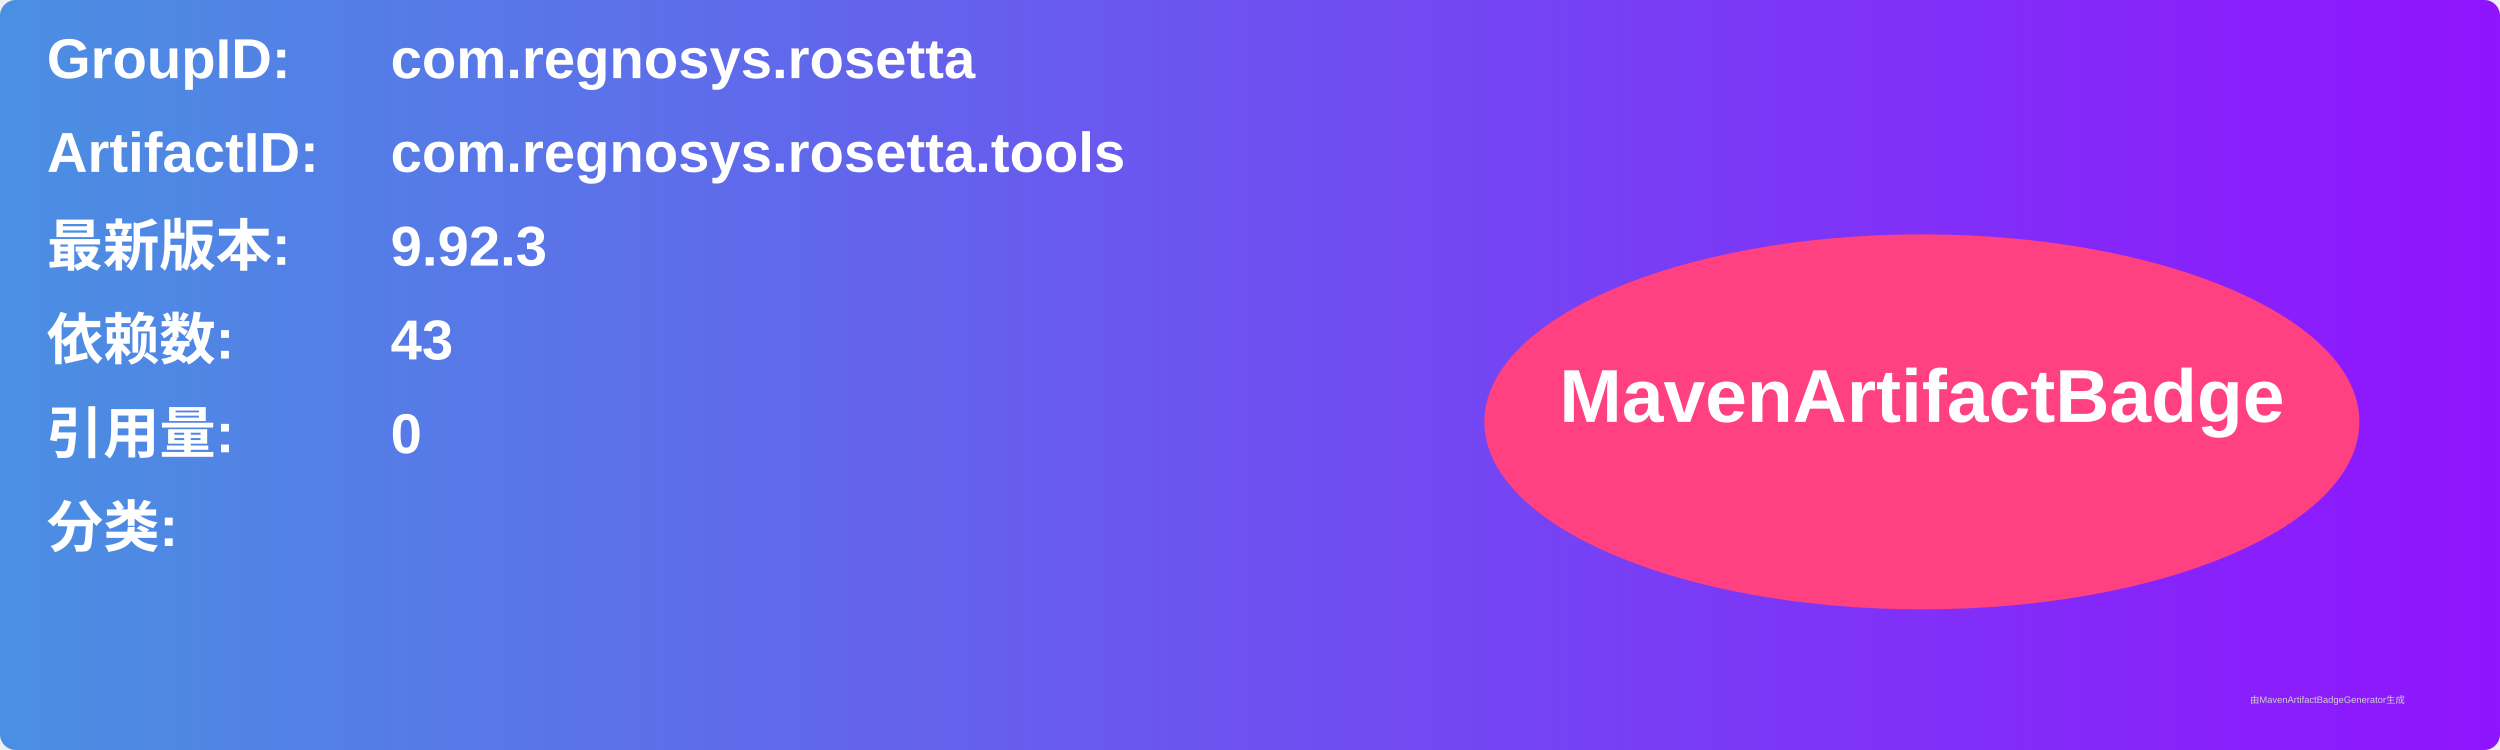
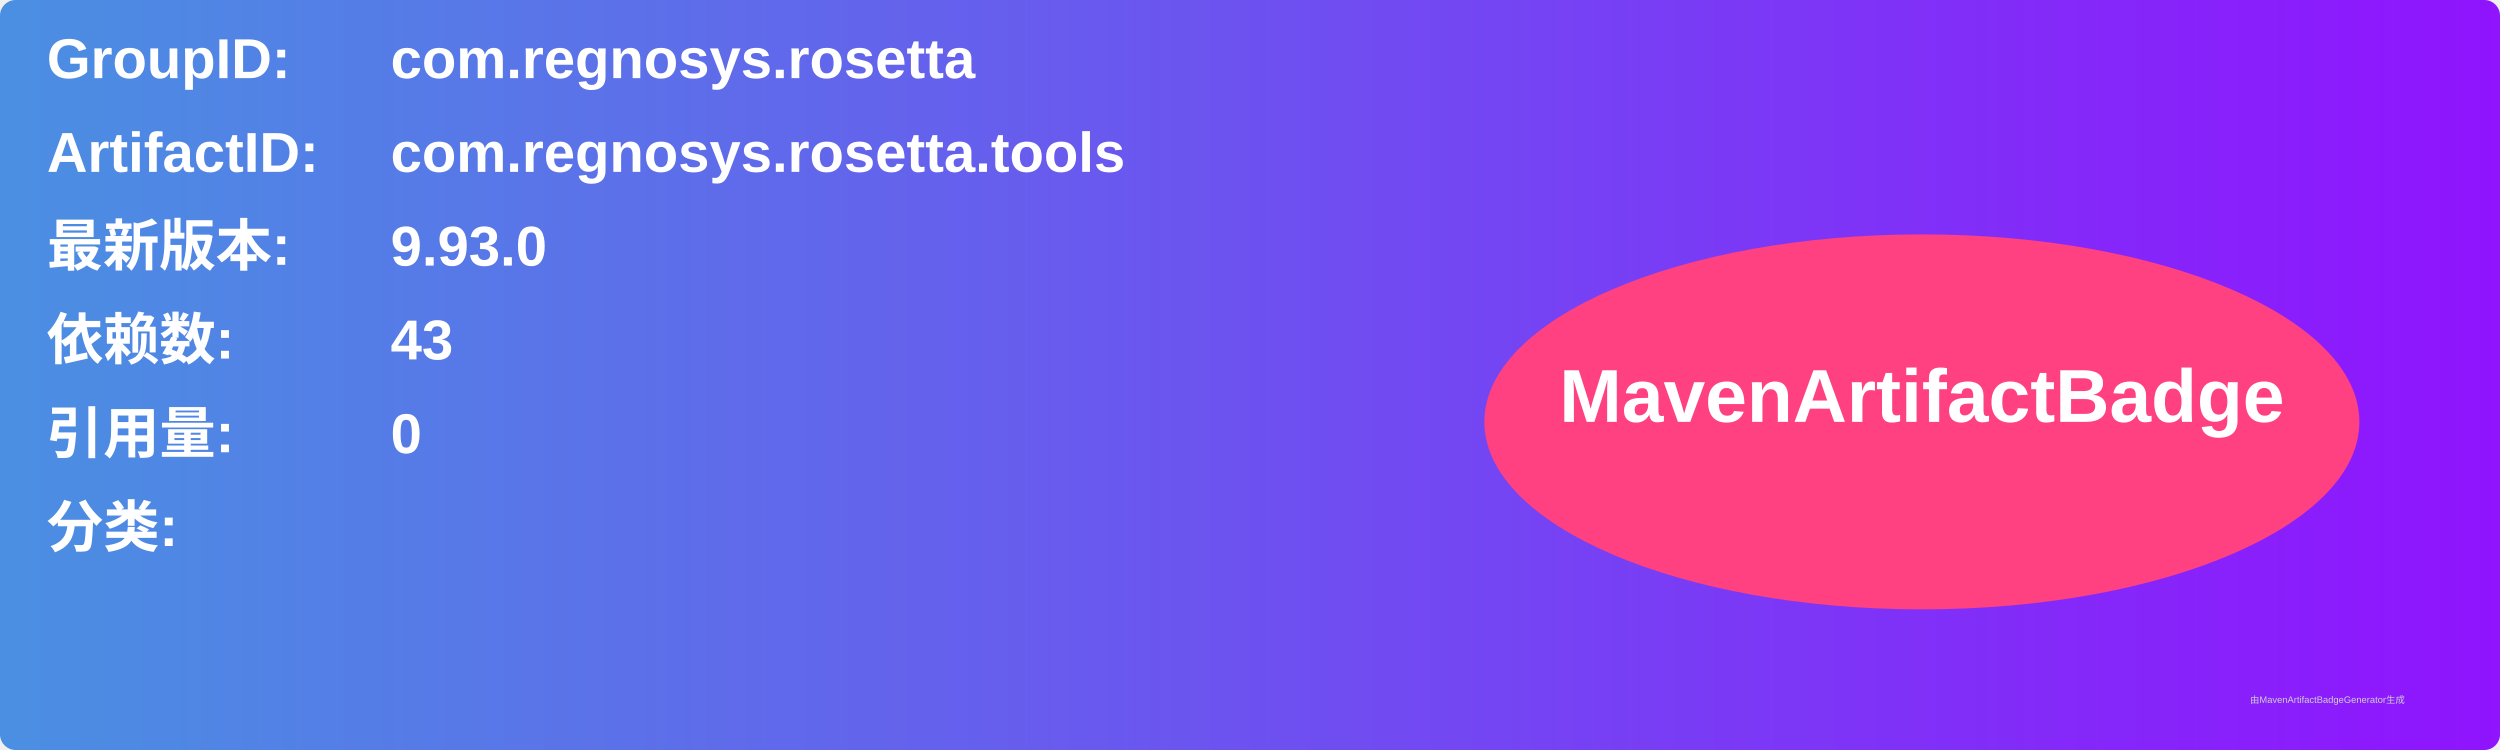
<svg xmlns="http://www.w3.org/2000/svg" width="800" height="240" viewBox="0 0 800 240">
  <linearGradient id="grad" x1="0%" y1="0%" x2="100%" y2="0%">
    <stop offset="0%" stop-color="#4a90e2" />
    <stop offset="100%" stop-color="#9013fe" />
  </linearGradient>
  <rect width="100%" height="100%" rx="5" ry="5" fill="url(#grad)" />
  <g transform="translate(15, 15)">
    <text x="0" y="10" font-family="Arial" font-size="18" fill="white" font-weight="bold" width="260">GroupID:</text>
    <text x="110" y="10" font-family="Arial" font-size="18" fill="white" font-weight="bold" width="460">com.regnosys.rosetta</text>
    <text x="0" y="40" font-family="Arial" font-size="18" fill="white" font-weight="bold" width="260">ArtifactID:</text>
    <text x="110" y="40" font-family="Arial" font-size="18" fill="white" font-weight="bold" width="460">com.regnosys.rosetta.tools</text>
    <text x="0" y="70" font-family="Arial" font-size="18" fill="white" font-weight="bold">最新版本:</text>
    <text x="110" y="70" font-family="Arial" font-size="18" fill="white" font-weight="bold">
-       <tspan font-weight="bold">9.92.3</tspan>
+       <tspan font-weight="bold">9.93.0</tspan>
    </text>
    <text x="0" y="100" font-family="Arial" font-size="18" fill="white" font-weight="bold">依赖数: </text>
    <text x="110" y="100" font-family="Arial" font-size="18" fill="white">
      <tspan font-weight="bold">43</tspan>
    </text>
    <text x="0" y="130" font-family="Arial" font-size="18" fill="white" font-weight="bold">引用量: </text>
    <text x="110" y="130" font-family="Arial" font-size="18" fill="white">
      <tspan font-weight="bold">0</tspan>
    </text>
    <text x="0" y="160" font-family="Arial" font-size="18" fill="white" font-weight="bold">分类:</text>
    <text x="10" y="190" font-family="Arial" font-size="10" fill="white">
      <tspan font-weight="bold" />
    </text>
    <ellipse cx="600" cy="120" rx="140" ry="60" fill="#ff4081" />
    <text x="600" y="120" text-anchor="middle" font-family="Arial" font-size="24" fill="white" font-weight="bold">MavenArtifactBadge</text>
  </g>
  <text x="720" y="225" font-family="Arial" font-size="3" fill="#d0d0d0">由MavenArtifactBadgeGenerator生成</text>
</svg>
